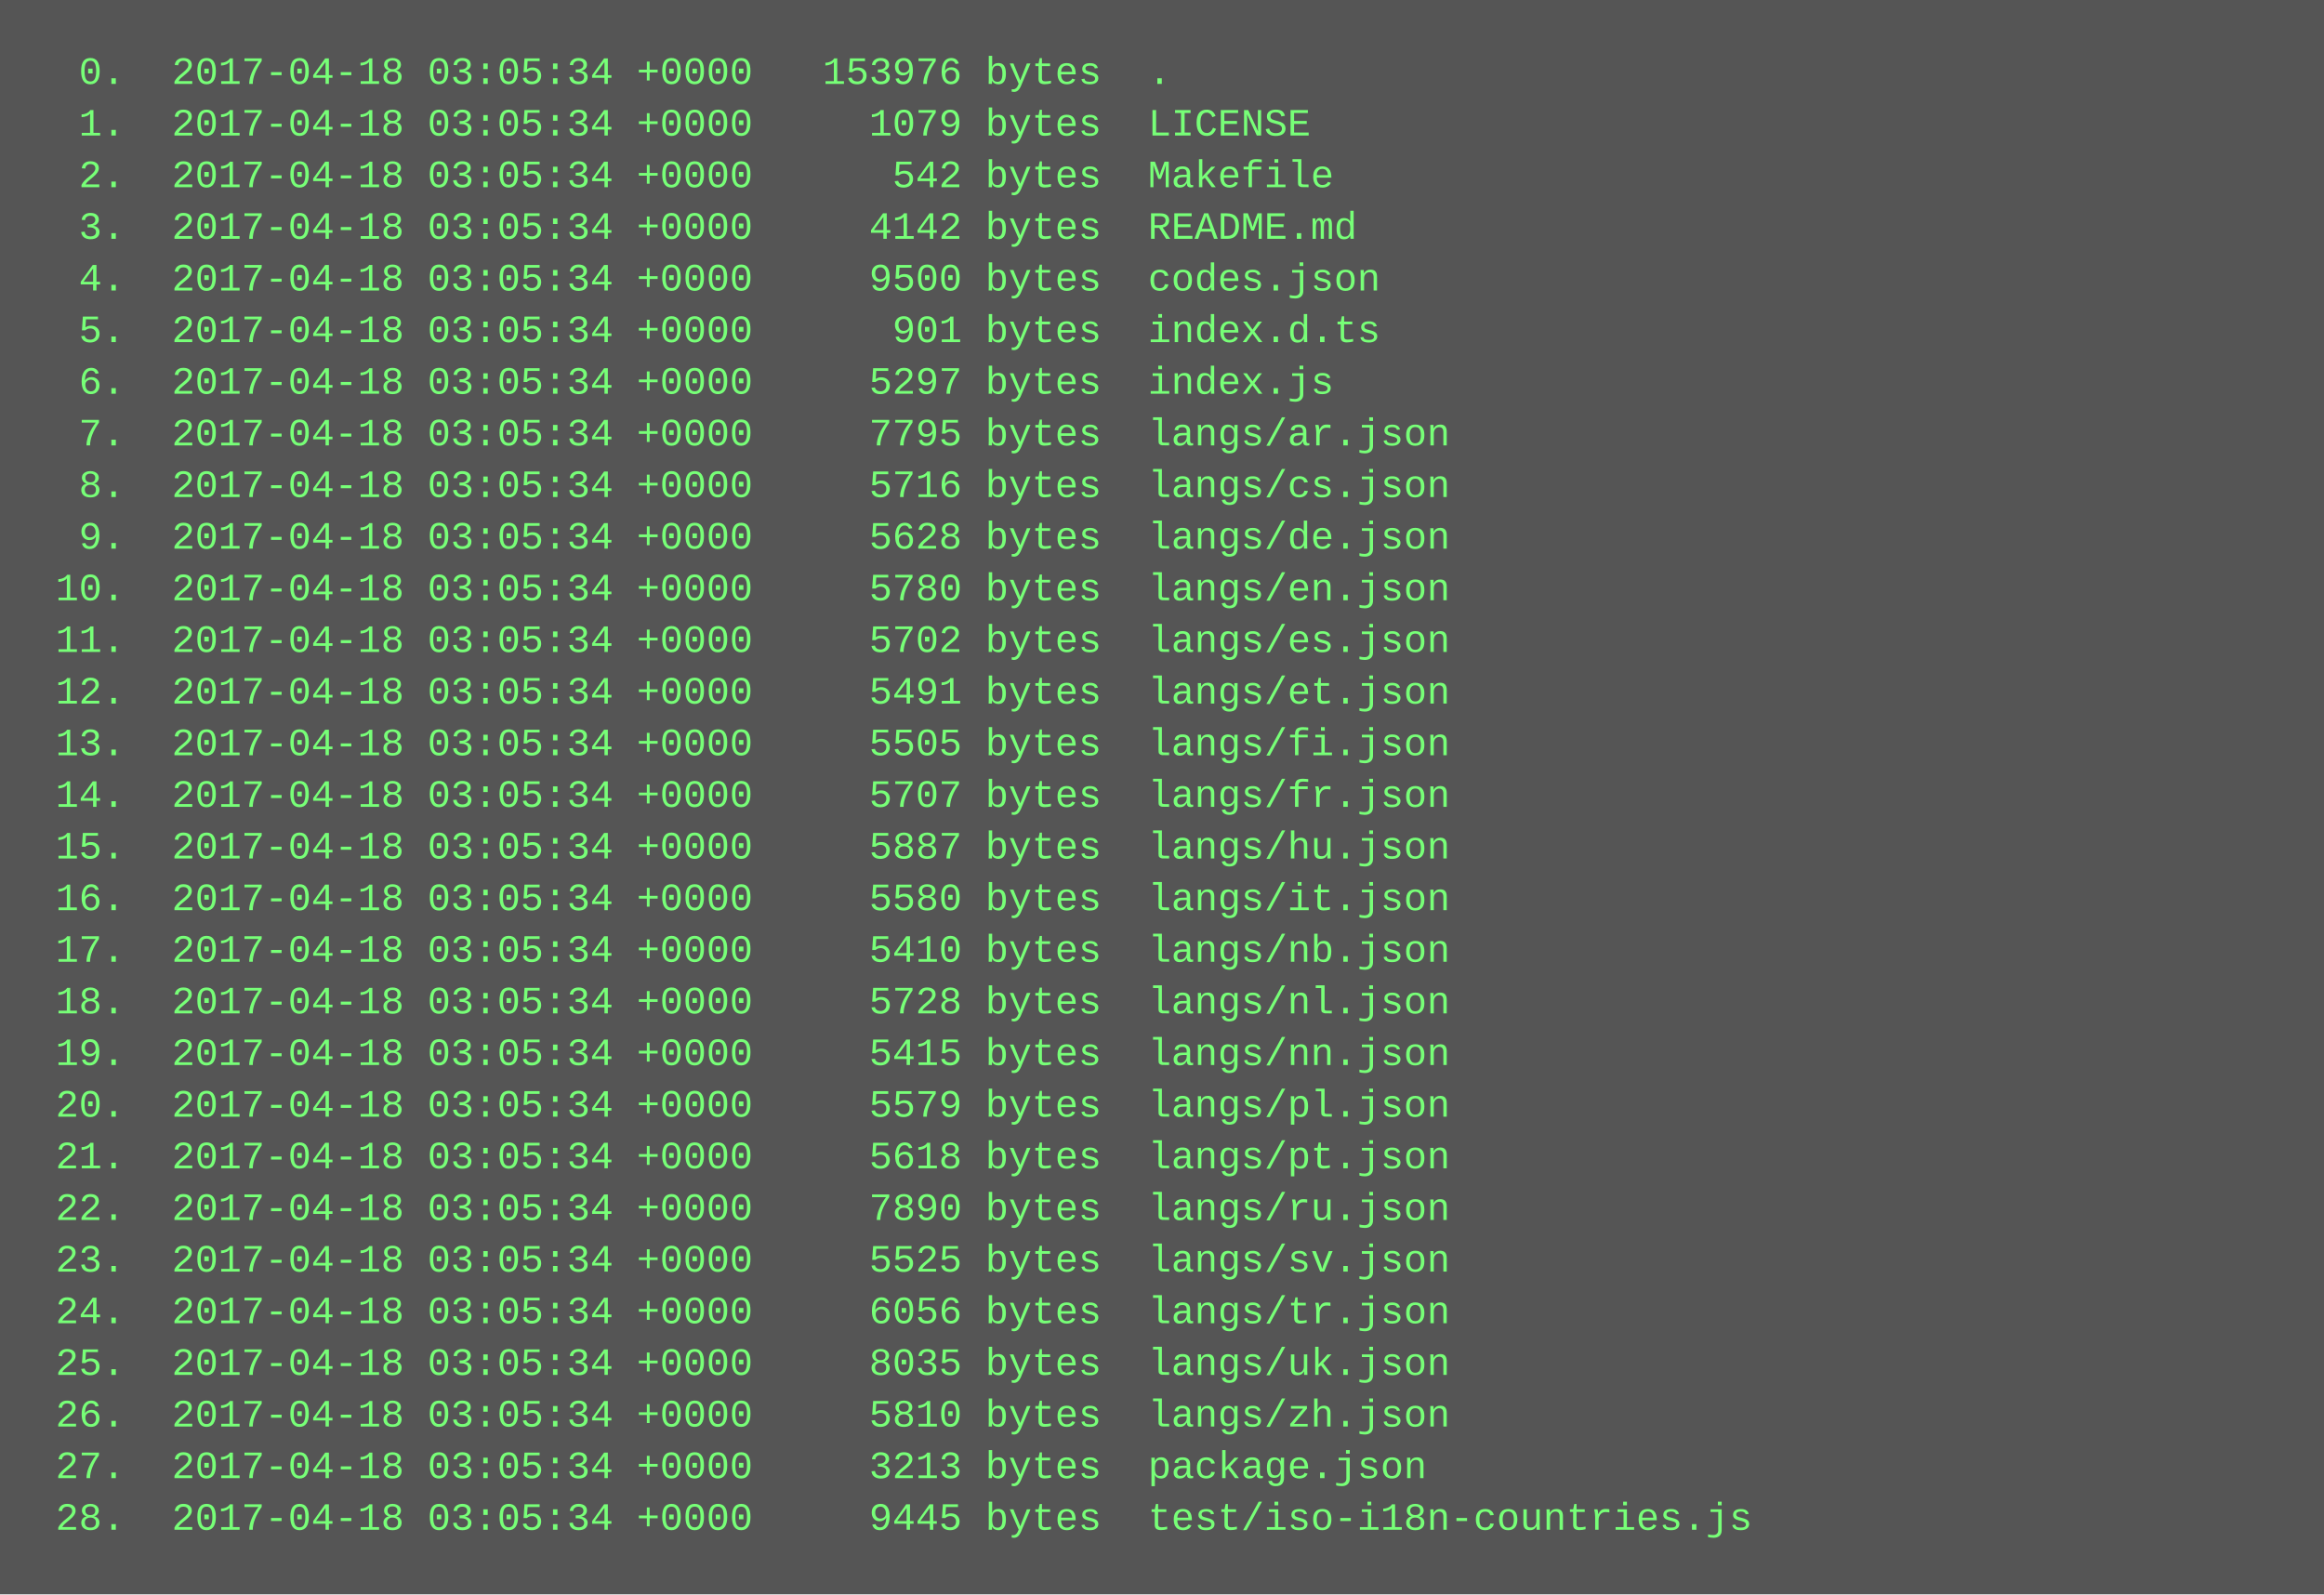
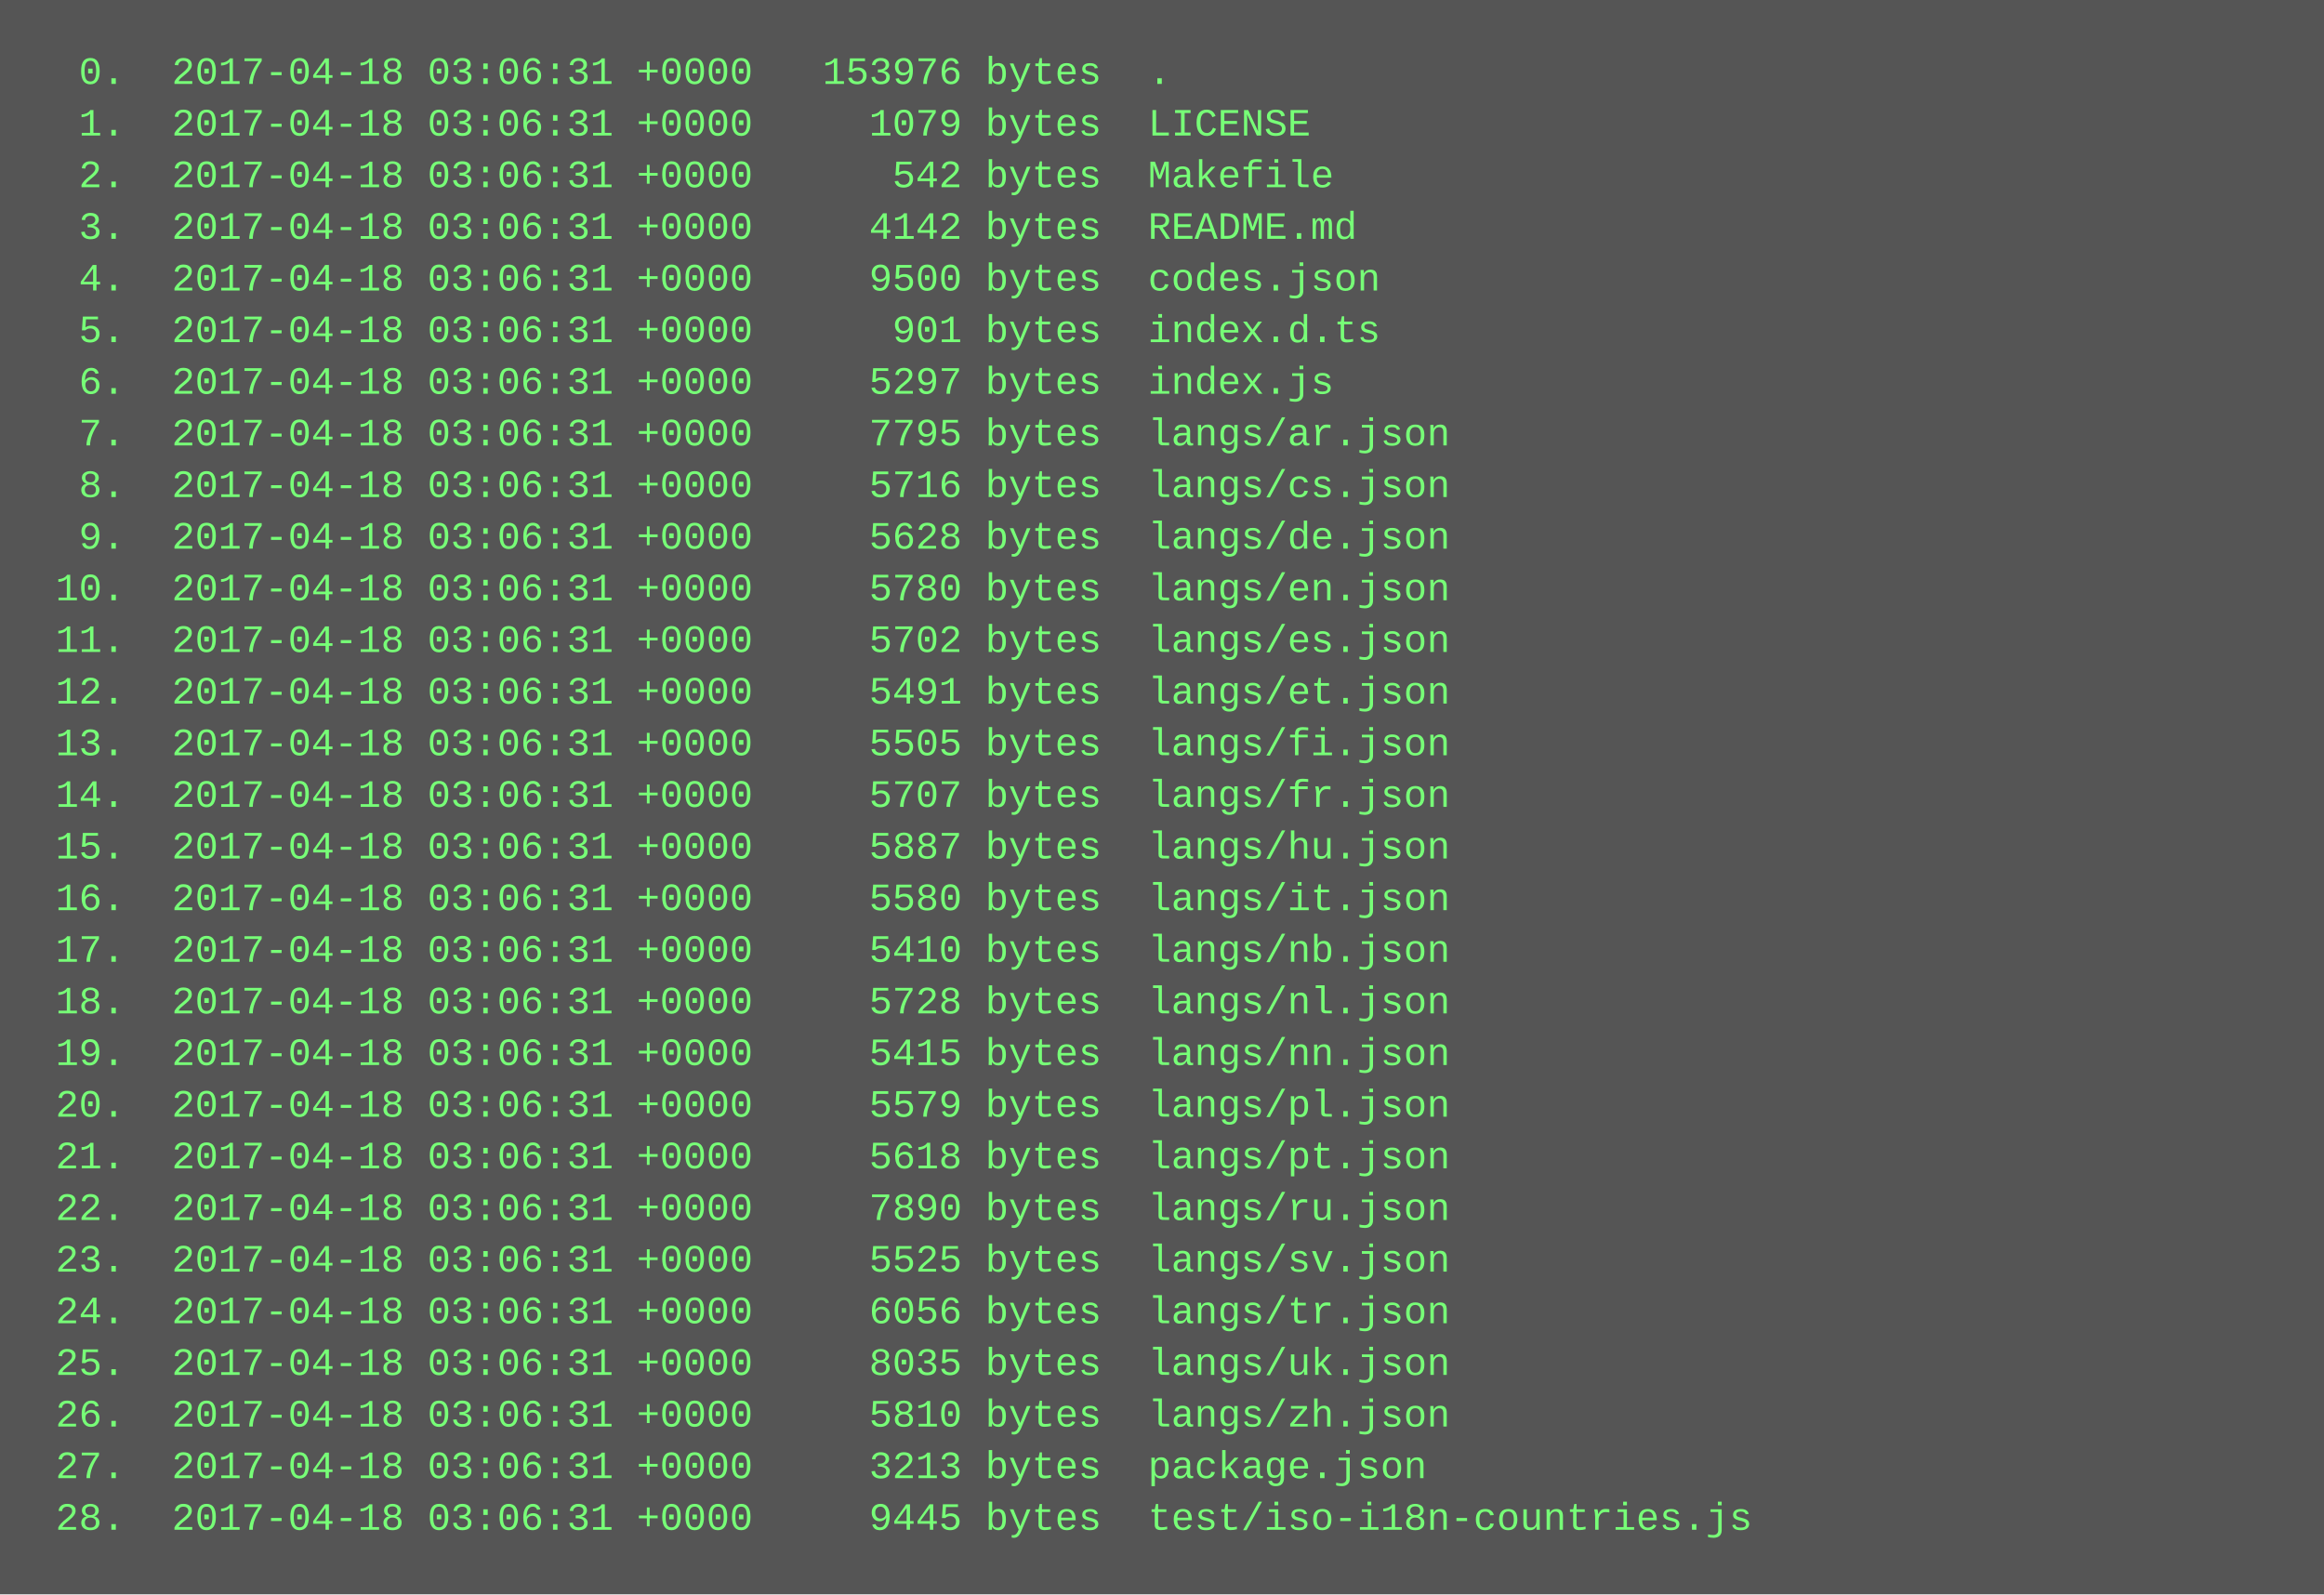
<svg xmlns="http://www.w3.org/2000/svg" height="494" width="720">
  <rect height="494" fill="#555" width="720" />
  <text fill="#7f7" font-family="Courier New" font-size="12" xml:space="preserve">
-     <tspan x="10" y="26">  0.  2017-04-18 03:05:34 +0000   153976 bytes  .</tspan>
-     <tspan x="10" y="42">  1.  2017-04-18 03:05:34 +0000     1079 bytes  LICENSE</tspan>
-     <tspan x="10" y="58">  2.  2017-04-18 03:05:34 +0000      542 bytes  Makefile</tspan>
-     <tspan x="10" y="74">  3.  2017-04-18 03:05:34 +0000     4142 bytes  README.md</tspan>
-     <tspan x="10" y="90">  4.  2017-04-18 03:05:34 +0000     9500 bytes  codes.json</tspan>
-     <tspan x="10" y="106">  5.  2017-04-18 03:05:34 +0000      901 bytes  index.d.ts</tspan>
-     <tspan x="10" y="122">  6.  2017-04-18 03:05:34 +0000     5297 bytes  index.js</tspan>
-     <tspan x="10" y="138">  7.  2017-04-18 03:05:34 +0000     7795 bytes  langs/ar.json</tspan>
-     <tspan x="10" y="154">  8.  2017-04-18 03:05:34 +0000     5716 bytes  langs/cs.json</tspan>
-     <tspan x="10" y="170">  9.  2017-04-18 03:05:34 +0000     5628 bytes  langs/de.json</tspan>
-     <tspan x="10" y="186"> 10.  2017-04-18 03:05:34 +0000     5780 bytes  langs/en.json</tspan>
-     <tspan x="10" y="202"> 11.  2017-04-18 03:05:34 +0000     5702 bytes  langs/es.json</tspan>
-     <tspan x="10" y="218"> 12.  2017-04-18 03:05:34 +0000     5491 bytes  langs/et.json</tspan>
-     <tspan x="10" y="234"> 13.  2017-04-18 03:05:34 +0000     5505 bytes  langs/fi.json</tspan>
-     <tspan x="10" y="250"> 14.  2017-04-18 03:05:34 +0000     5707 bytes  langs/fr.json</tspan>
-     <tspan x="10" y="266"> 15.  2017-04-18 03:05:34 +0000     5887 bytes  langs/hu.json</tspan>
-     <tspan x="10" y="282"> 16.  2017-04-18 03:05:34 +0000     5580 bytes  langs/it.json</tspan>
-     <tspan x="10" y="298"> 17.  2017-04-18 03:05:34 +0000     5410 bytes  langs/nb.json</tspan>
-     <tspan x="10" y="314"> 18.  2017-04-18 03:05:34 +0000     5728 bytes  langs/nl.json</tspan>
-     <tspan x="10" y="330"> 19.  2017-04-18 03:05:34 +0000     5415 bytes  langs/nn.json</tspan>
-     <tspan x="10" y="346"> 20.  2017-04-18 03:05:34 +0000     5579 bytes  langs/pl.json</tspan>
-     <tspan x="10" y="362"> 21.  2017-04-18 03:05:34 +0000     5618 bytes  langs/pt.json</tspan>
-     <tspan x="10" y="378"> 22.  2017-04-18 03:05:34 +0000     7890 bytes  langs/ru.json</tspan>
-     <tspan x="10" y="394"> 23.  2017-04-18 03:05:34 +0000     5525 bytes  langs/sv.json</tspan>
-     <tspan x="10" y="410"> 24.  2017-04-18 03:05:34 +0000     6056 bytes  langs/tr.json</tspan>
-     <tspan x="10" y="426"> 25.  2017-04-18 03:05:34 +0000     8035 bytes  langs/uk.json</tspan>
-     <tspan x="10" y="442"> 26.  2017-04-18 03:05:34 +0000     5810 bytes  langs/zh.json</tspan>
-     <tspan x="10" y="458"> 27.  2017-04-18 03:05:34 +0000     3213 bytes  package.json</tspan>
-     <tspan x="10" y="474"> 28.  2017-04-18 03:05:34 +0000     9445 bytes  test/iso-i18n-countries.js</tspan>
+     <tspan x="10" y="26">  0.  2017-04-18 03:06:31 +0000   153976 bytes  .</tspan>
+     <tspan x="10" y="42">  1.  2017-04-18 03:06:31 +0000     1079 bytes  LICENSE</tspan>
+     <tspan x="10" y="58">  2.  2017-04-18 03:06:31 +0000      542 bytes  Makefile</tspan>
+     <tspan x="10" y="74">  3.  2017-04-18 03:06:31 +0000     4142 bytes  README.md</tspan>
+     <tspan x="10" y="90">  4.  2017-04-18 03:06:31 +0000     9500 bytes  codes.json</tspan>
+     <tspan x="10" y="106">  5.  2017-04-18 03:06:31 +0000      901 bytes  index.d.ts</tspan>
+     <tspan x="10" y="122">  6.  2017-04-18 03:06:31 +0000     5297 bytes  index.js</tspan>
+     <tspan x="10" y="138">  7.  2017-04-18 03:06:31 +0000     7795 bytes  langs/ar.json</tspan>
+     <tspan x="10" y="154">  8.  2017-04-18 03:06:31 +0000     5716 bytes  langs/cs.json</tspan>
+     <tspan x="10" y="170">  9.  2017-04-18 03:06:31 +0000     5628 bytes  langs/de.json</tspan>
+     <tspan x="10" y="186"> 10.  2017-04-18 03:06:31 +0000     5780 bytes  langs/en.json</tspan>
+     <tspan x="10" y="202"> 11.  2017-04-18 03:06:31 +0000     5702 bytes  langs/es.json</tspan>
+     <tspan x="10" y="218"> 12.  2017-04-18 03:06:31 +0000     5491 bytes  langs/et.json</tspan>
+     <tspan x="10" y="234"> 13.  2017-04-18 03:06:31 +0000     5505 bytes  langs/fi.json</tspan>
+     <tspan x="10" y="250"> 14.  2017-04-18 03:06:31 +0000     5707 bytes  langs/fr.json</tspan>
+     <tspan x="10" y="266"> 15.  2017-04-18 03:06:31 +0000     5887 bytes  langs/hu.json</tspan>
+     <tspan x="10" y="282"> 16.  2017-04-18 03:06:31 +0000     5580 bytes  langs/it.json</tspan>
+     <tspan x="10" y="298"> 17.  2017-04-18 03:06:31 +0000     5410 bytes  langs/nb.json</tspan>
+     <tspan x="10" y="314"> 18.  2017-04-18 03:06:31 +0000     5728 bytes  langs/nl.json</tspan>
+     <tspan x="10" y="330"> 19.  2017-04-18 03:06:31 +0000     5415 bytes  langs/nn.json</tspan>
+     <tspan x="10" y="346"> 20.  2017-04-18 03:06:31 +0000     5579 bytes  langs/pl.json</tspan>
+     <tspan x="10" y="362"> 21.  2017-04-18 03:06:31 +0000     5618 bytes  langs/pt.json</tspan>
+     <tspan x="10" y="378"> 22.  2017-04-18 03:06:31 +0000     7890 bytes  langs/ru.json</tspan>
+     <tspan x="10" y="394"> 23.  2017-04-18 03:06:31 +0000     5525 bytes  langs/sv.json</tspan>
+     <tspan x="10" y="410"> 24.  2017-04-18 03:06:31 +0000     6056 bytes  langs/tr.json</tspan>
+     <tspan x="10" y="426"> 25.  2017-04-18 03:06:31 +0000     8035 bytes  langs/uk.json</tspan>
+     <tspan x="10" y="442"> 26.  2017-04-18 03:06:31 +0000     5810 bytes  langs/zh.json</tspan>
+     <tspan x="10" y="458"> 27.  2017-04-18 03:06:31 +0000     3213 bytes  package.json</tspan>
+     <tspan x="10" y="474"> 28.  2017-04-18 03:06:31 +0000     9445 bytes  test/iso-i18n-countries.js</tspan>
  </text>
</svg>
